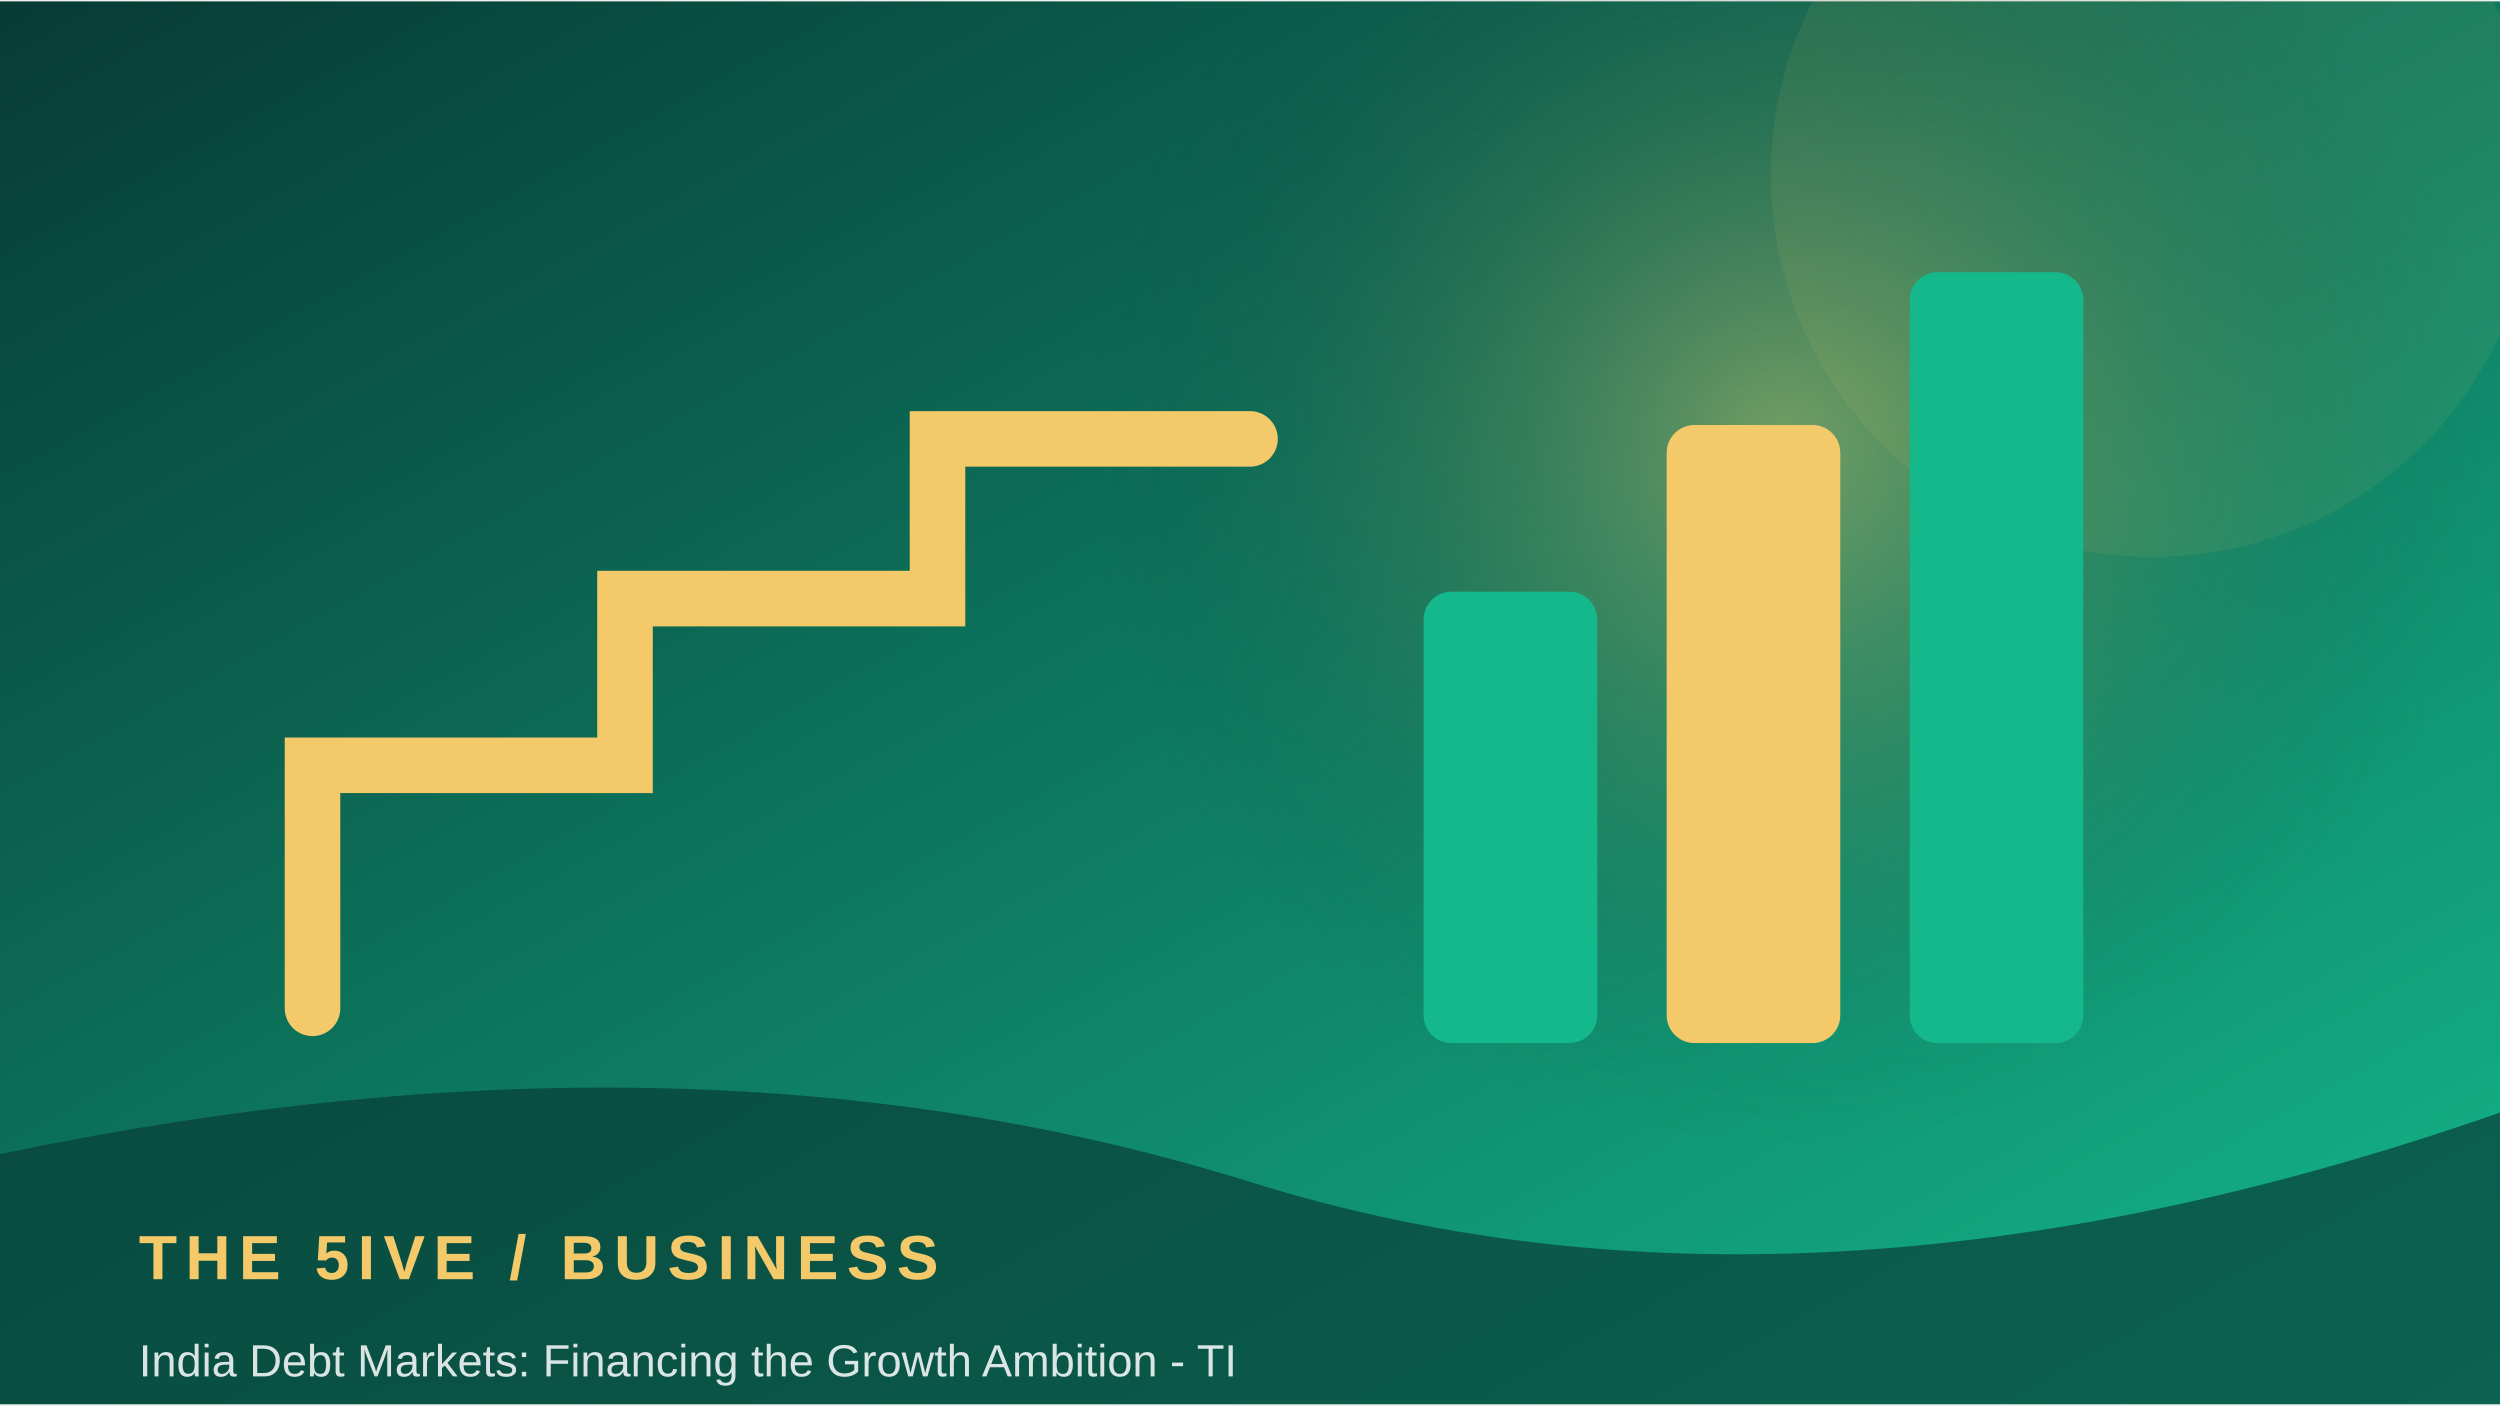
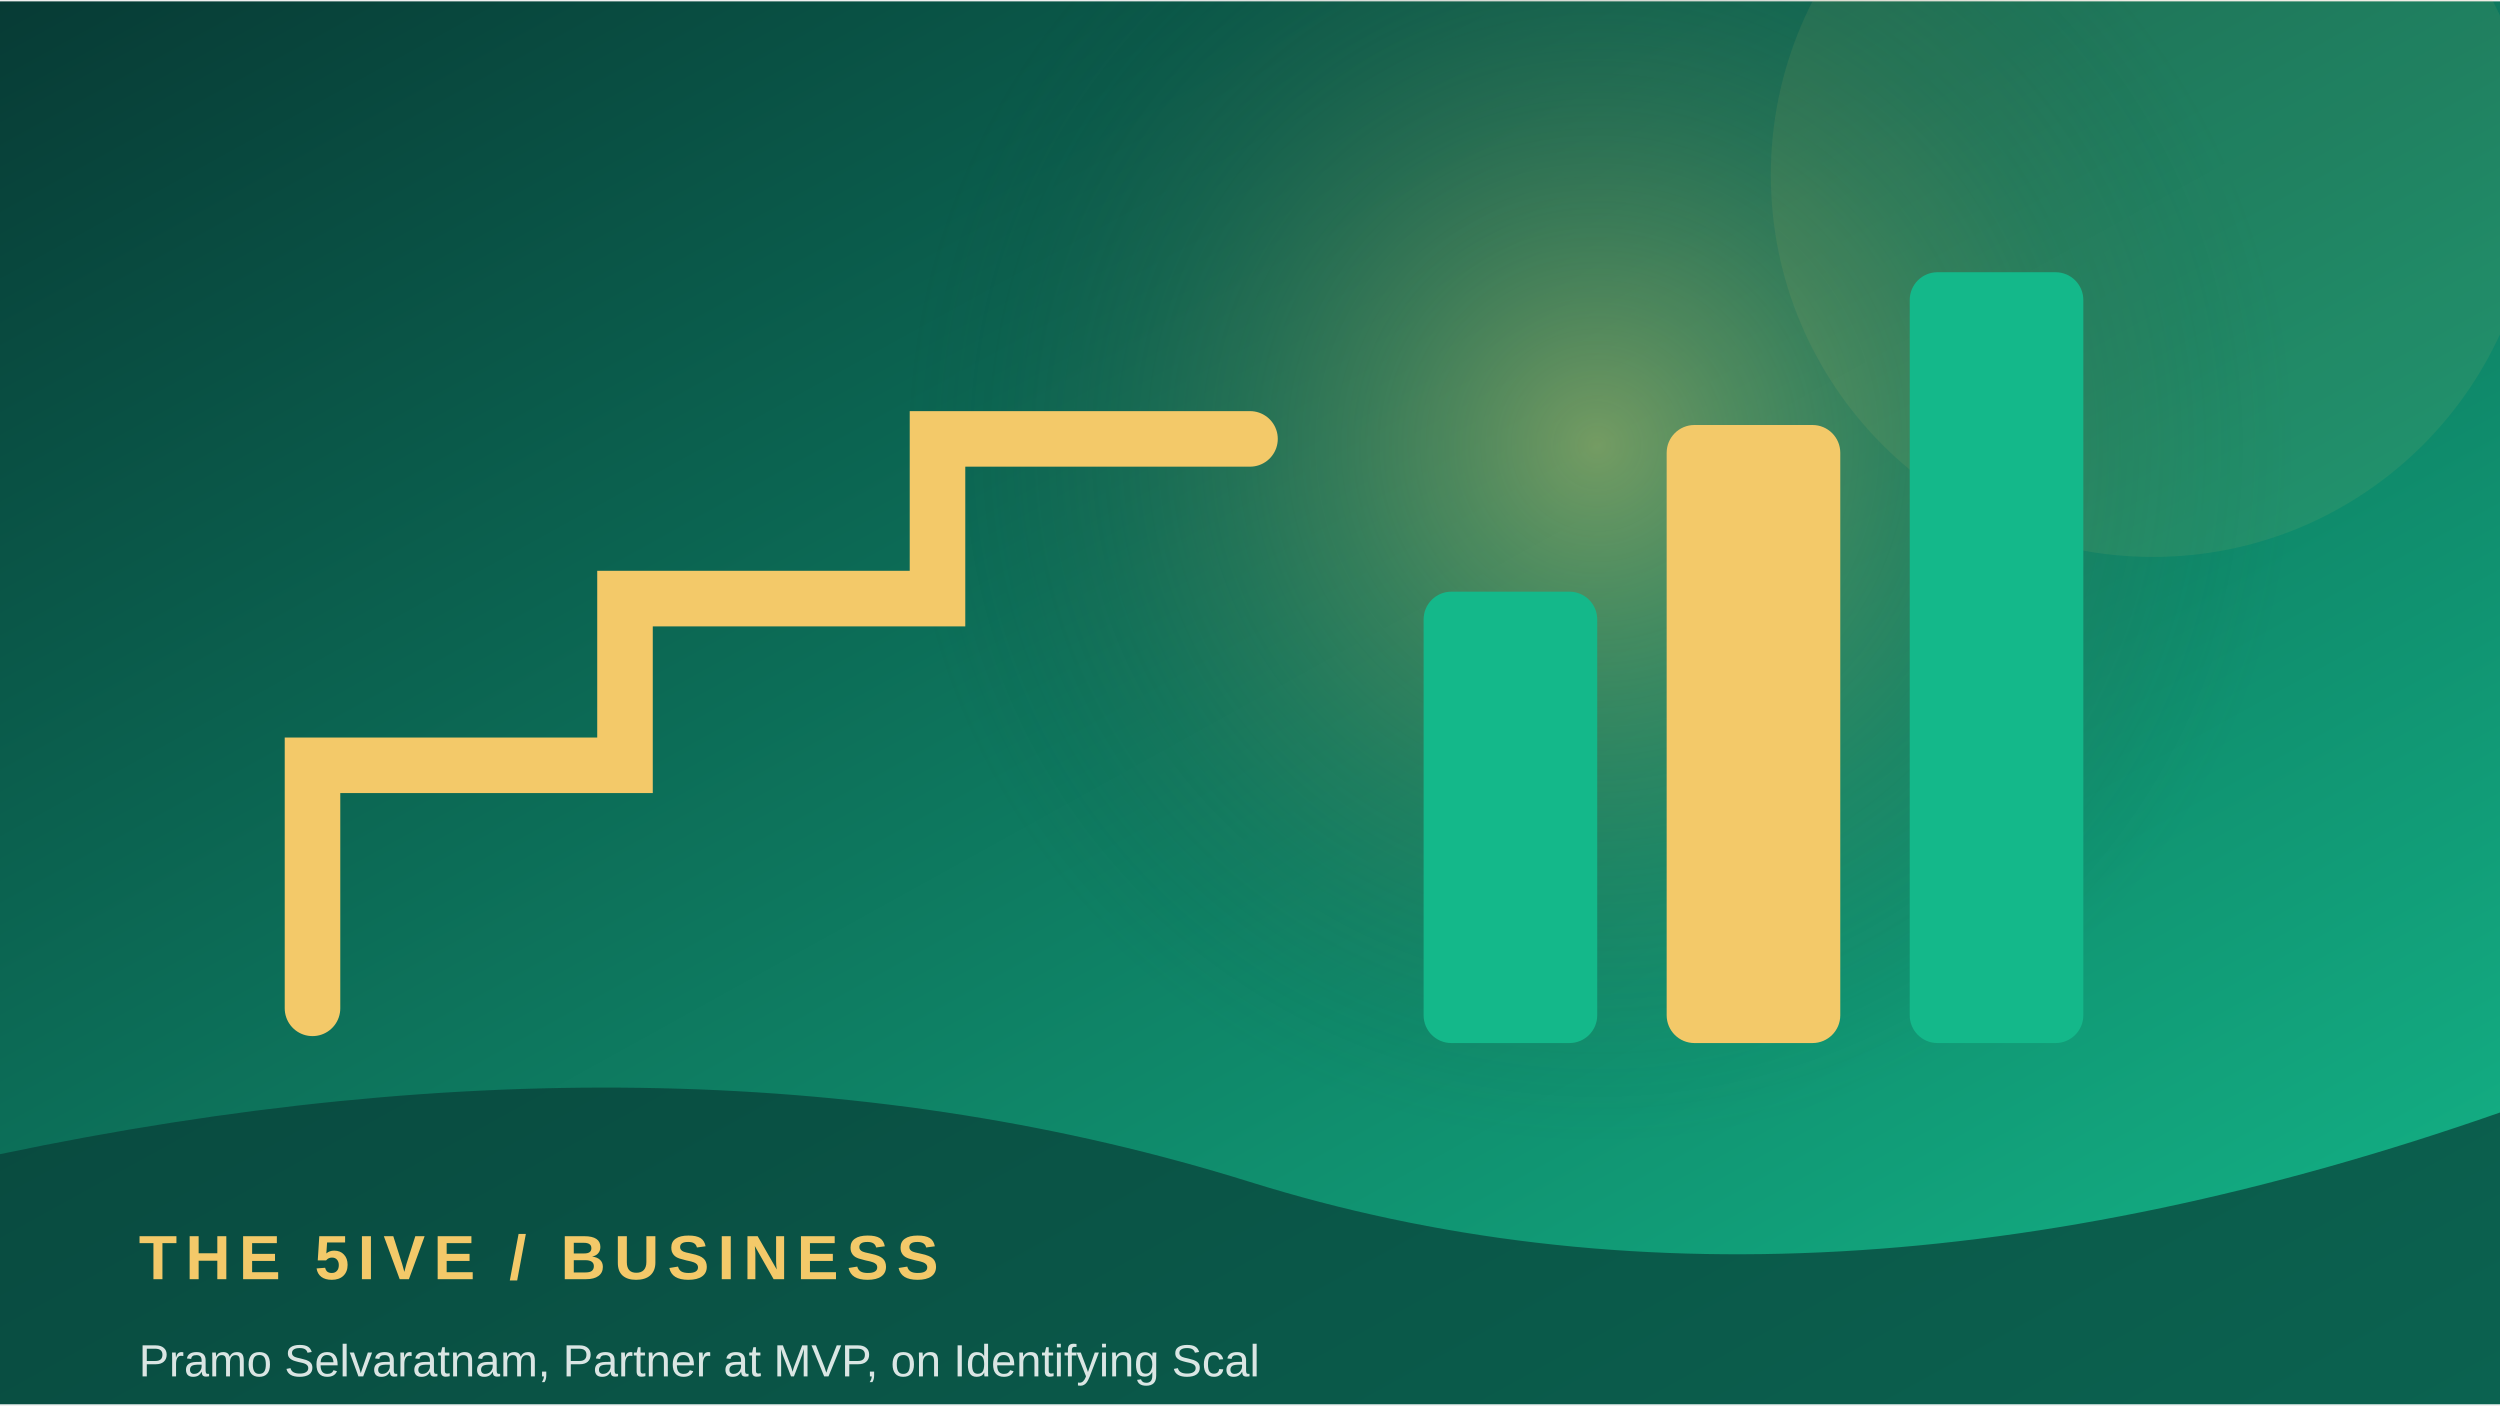
<svg xmlns="http://www.w3.org/2000/svg" width="900" height="506" viewBox="0 0 360 202">
  <defs>
    <linearGradient id="g" x1="0" y1="0" x2="1" y2="1">
      <stop stop-color="#073b35" />
      <stop offset="1" stop-color="#14b88a" />
    </linearGradient>
    <radialGradient id="r">
      <stop stop-color="#f3c969" stop-opacity=".45" />
      <stop offset="1" stop-color="#073b35" stop-opacity="0" />
    </radialGradient>
  </defs>
  <rect width="360" height="202" fill="url(#g)" />
-   <circle cx="257" cy="64" r="100" fill="url(#r)" />
+   <circle cx="230" cy="64" r="100" fill="url(#r)" />
  <circle cx="310" cy="25" r="55" fill="#f3c969" opacity=".08" />
  <path d="M45 145 L45 110 L90 110 L90 86 L135 86 L135 63 L180 63" fill="none" stroke="#f3c969" stroke-width="8" stroke-linecap="round" />
  <rect x="205" y="85" width="25" height="65" rx="4" fill="#14b88a" />
  <rect x="240" y="61" width="25" height="89" rx="4" fill="#f3c969" />
  <rect x="275" y="39" width="25" height="111" rx="4" fill="#14b88a" />
  <path d="M0 166 Q100 145 180 170 T360 160 V202 H0Z" fill="#073b35" opacity=".68" />
  <text x="20" y="184" font-family="Arial,sans-serif" font-size="9" font-weight="700" letter-spacing="1.2" fill="#f3c969">THE 5IVE  /  BUSINESS</text>
-   <text x="20" y="198" font-family="Arial,sans-serif" font-size="6.5" fill="#ffffff" opacity=".85">India Debt Markets: Financing the Growth Ambition - TI</text>
+   <text x="20" y="198" font-family="Arial,sans-serif" font-size="6.5" fill="#ffffff" opacity=".85">Pramo Selvaratnam, Partner at MVP, on Identifying Scal</text>
</svg>
